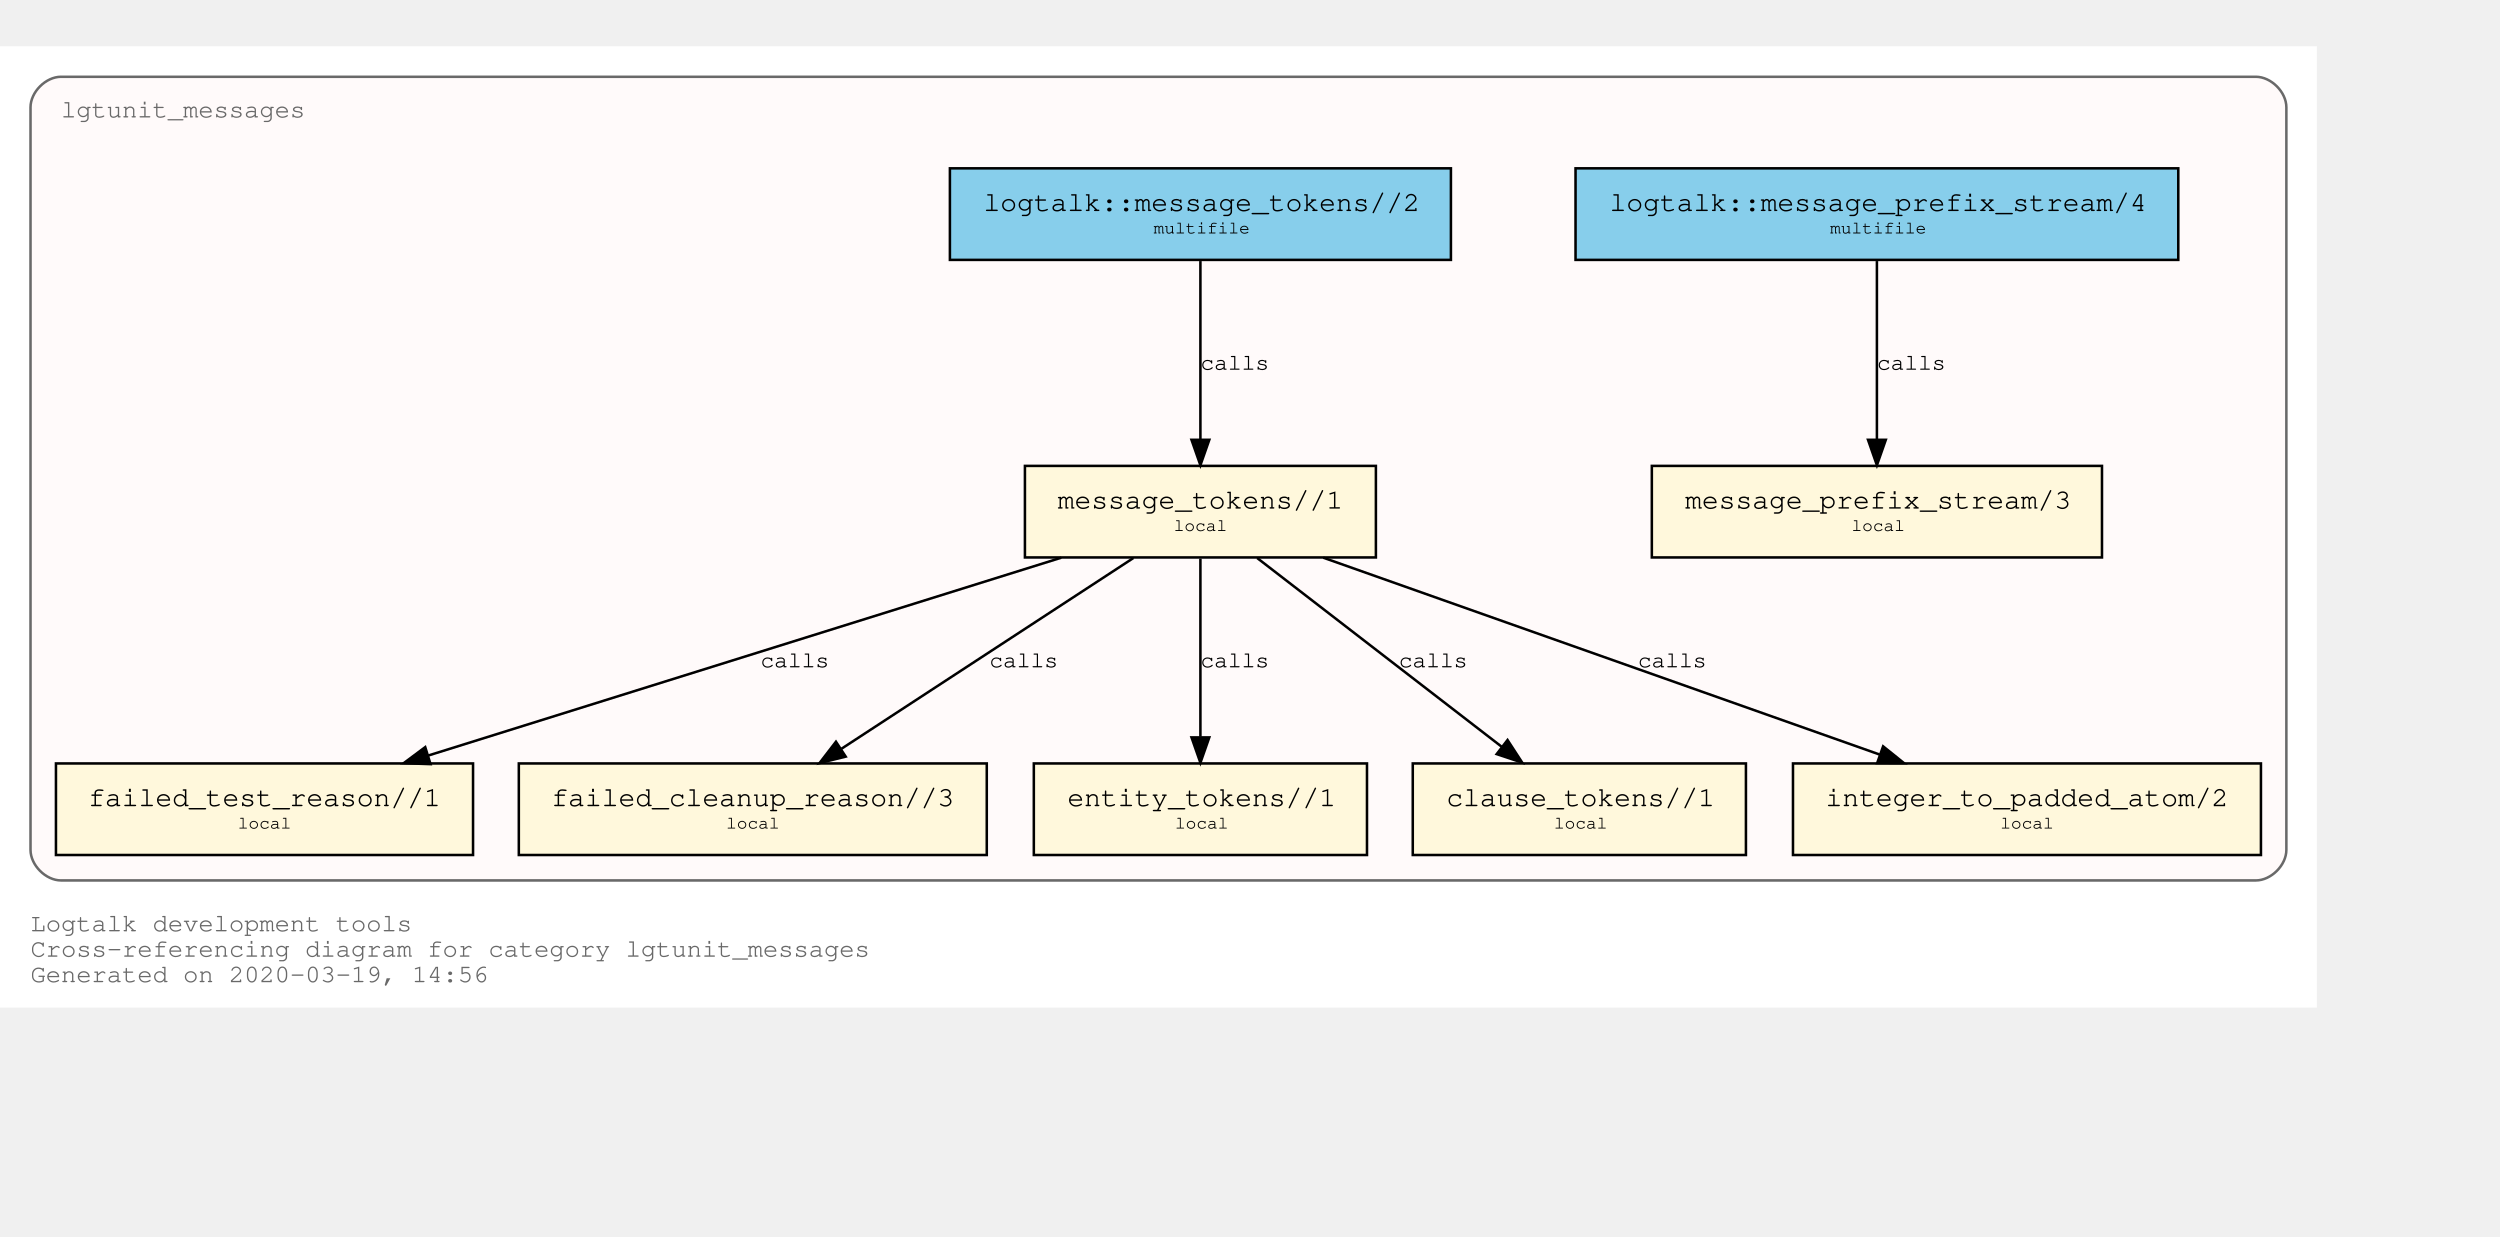
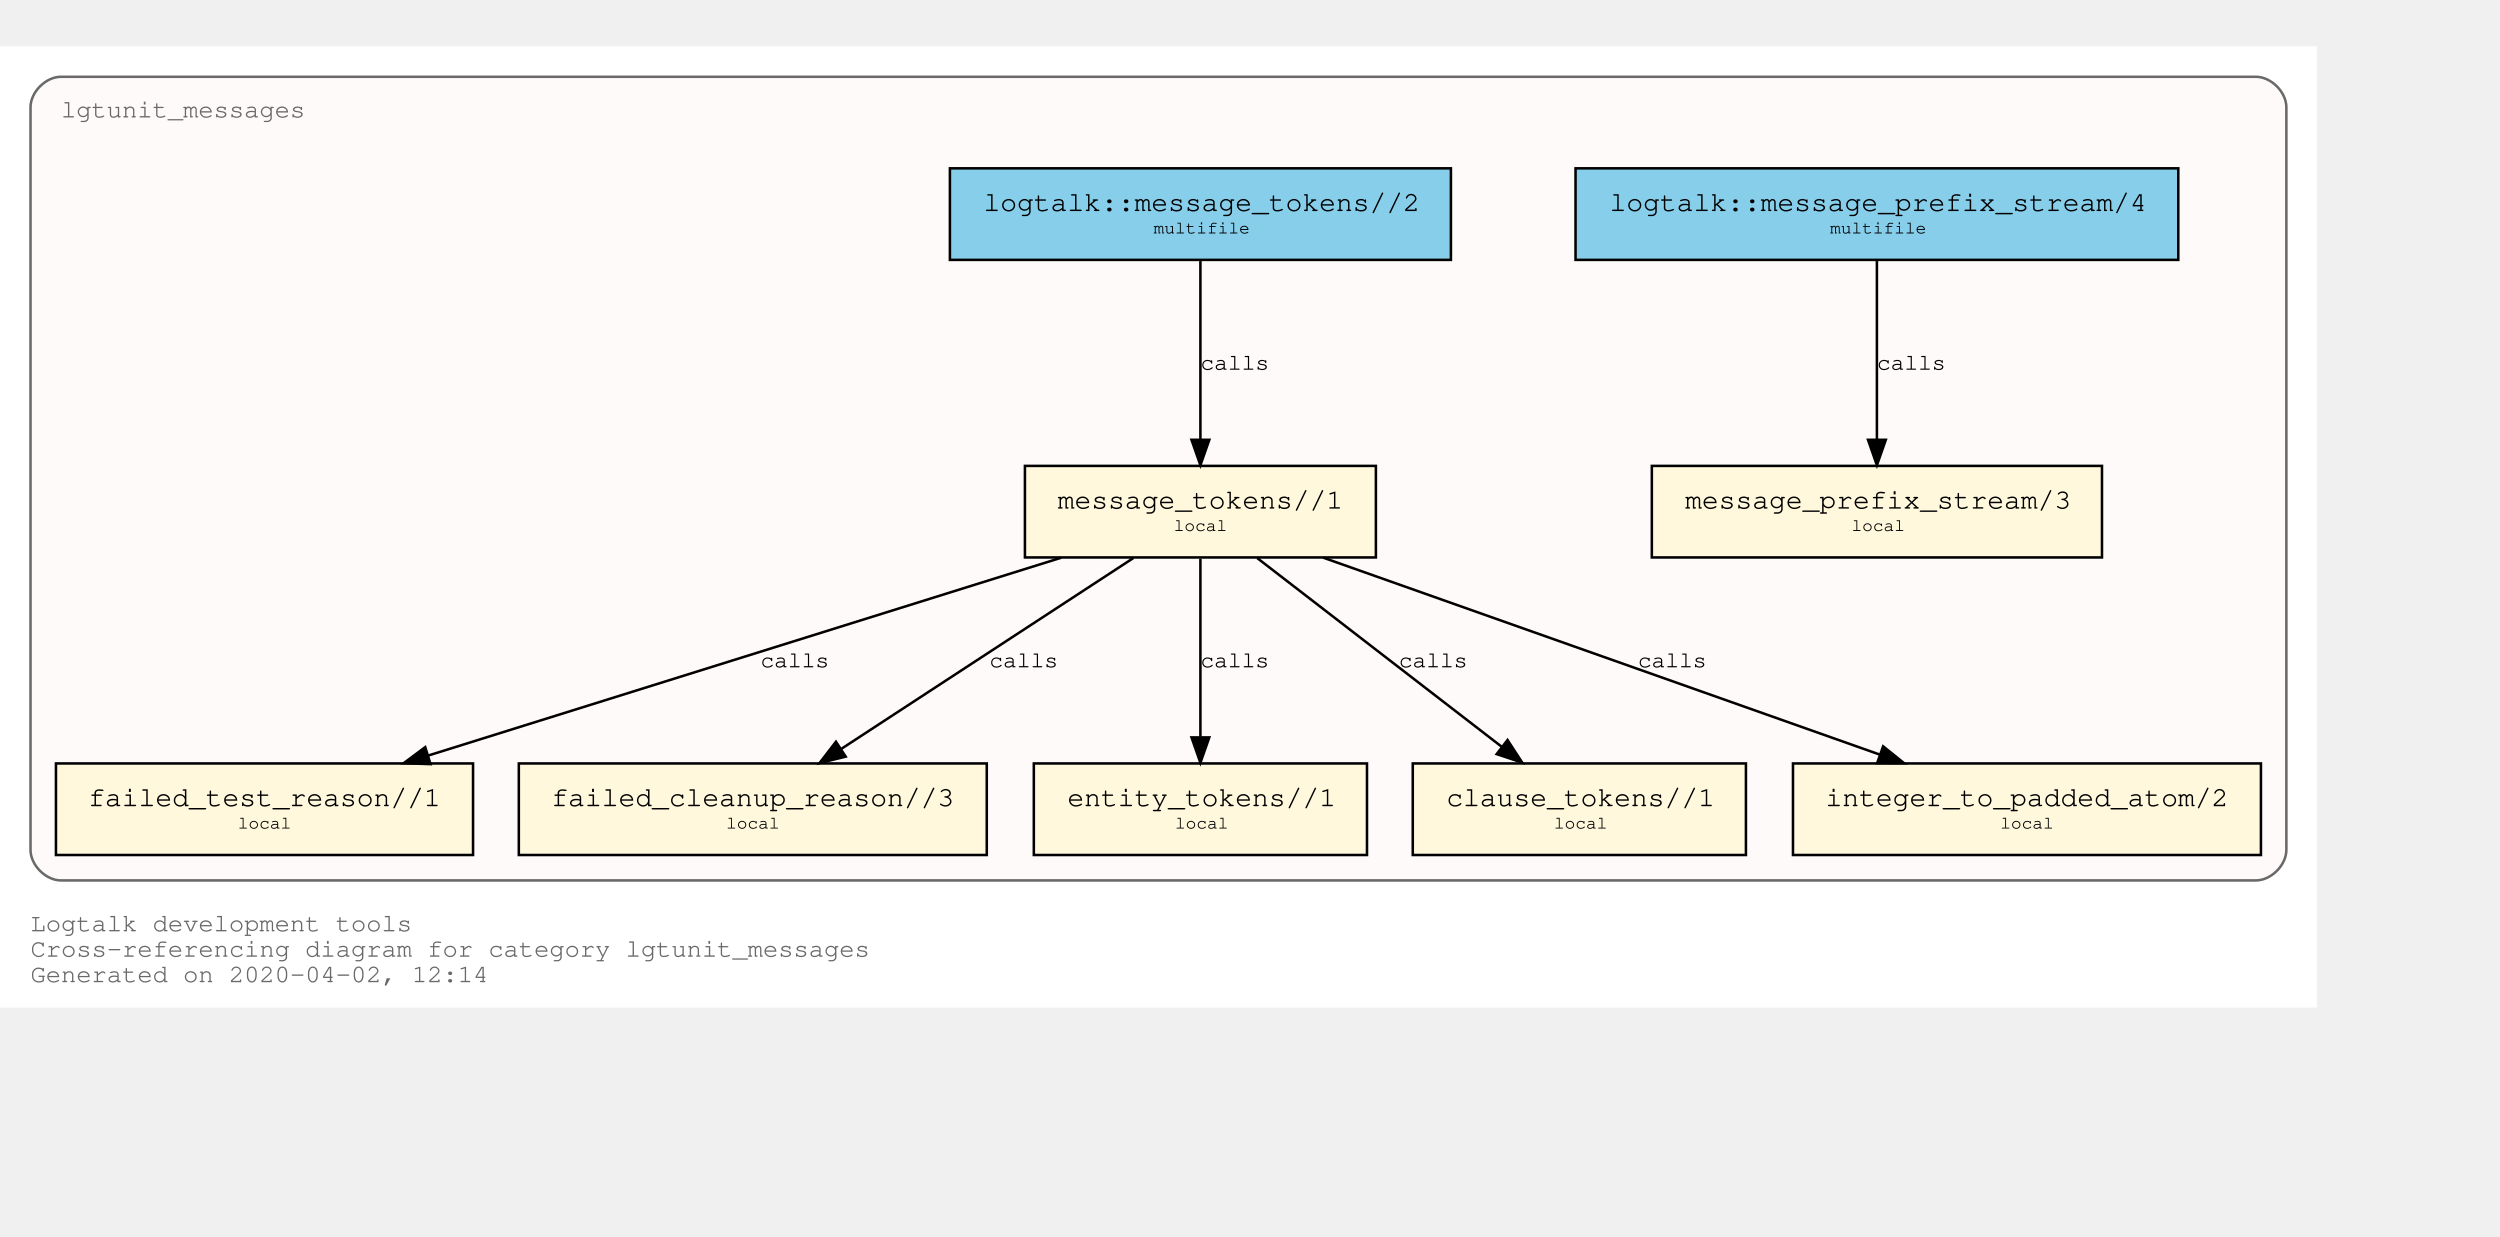
<svg xmlns="http://www.w3.org/2000/svg" xmlns:xlink="http://www.w3.org/1999/xlink" width="1055pt" height="522pt" viewBox="72.00 72.00 983.00 450.00">
  <g id="graph0" class="graph" transform="scale(1 1) rotate(0) translate(76 446)">
    <polygon fill="white" stroke="transparent" points="-4,4 -4,-374 907,-374 907,4 -4,4" />
    <text text-anchor="start" x="8" y="-26" font-family="Courier,monospace" font-size="10.00" fill="dimgray">Logtalk development tools</text>
    <text text-anchor="start" x="8" y="-16" font-family="Courier,monospace" font-size="10.00" fill="dimgray">Cross-referencing diagram for category lgtunit_messages</text>
-     <text text-anchor="start" x="8" y="-6" font-family="Courier,monospace" font-size="10.00" fill="dimgray">Generated on 2020-03-19, 14:56</text>
+     <text text-anchor="start" x="8" y="-6" font-family="Courier,monospace" font-size="10.00" fill="dimgray">Generated on 2020-04-02, 12:14</text>
    <g id="clust1" class="cluster">
      <g id="a_clust1">
        <a xlink:title="lgtunit_messages">
          <path fill="snow" stroke="dimgray" d="M20,-46C20,-46 883,-46 883,-46 889,-46 895,-52 895,-58 895,-58 895,-350 895,-350 895,-356 889,-362 883,-362 883,-362 20,-362 20,-362 14,-362 8,-356 8,-350 8,-350 8,-58 8,-58 8,-52 14,-46 20,-46" />
          <g id="a_clust1_0">
-             <a xlink:href="https://github.com/LogtalkDotOrg/logtalk3/tree/c430051d354148506f3de45f9165dcacbb89d77c/tools/lgtunit/lgtunit_messages.lgt" xlink:title="https://github.com/LogtalkDotOrg/logtalk3/tree/c430051d354148506f3de45f9165dcacbb89d77c/tools/lgtunit/lgtunit_messages.lgt">
+             <a xlink:href="https://github.com/LogtalkDotOrg/logtalk3/tree/56f0c1fd04493903f74d533c803757e13a29be49/tools/lgtunit/lgtunit_messages.lgt" xlink:title="https://github.com/LogtalkDotOrg/logtalk3/tree/56f0c1fd04493903f74d533c803757e13a29be49/tools/lgtunit/lgtunit_messages.lgt">
              <text text-anchor="start" x="19.99" y="-346" font-family="Courier,monospace" font-size="10.00" fill="dimgray">lgtunit_messages</text>
            </a>
          </g>
        </a>
      </g>
    </g>
    <g id="node1" class="node">
      <g id="a_node1">
-         <a xlink:href="https://github.com/LogtalkDotOrg/logtalk3/tree/c430051d354148506f3de45f9165dcacbb89d77c/tools/lgtunit/lgtunit_messages.lgt#L43" xlink:title="https://github.com/LogtalkDotOrg/logtalk3/tree/c430051d354148506f3de45f9165dcacbb89d77c/tools/lgtunit/lgtunit_messages.lgt#L43">
+         <a xlink:href="https://github.com/LogtalkDotOrg/logtalk3/tree/56f0c1fd04493903f74d533c803757e13a29be49/tools/lgtunit/lgtunit_messages.lgt#L43" xlink:title="https://github.com/LogtalkDotOrg/logtalk3/tree/56f0c1fd04493903f74d533c803757e13a29be49/tools/lgtunit/lgtunit_messages.lgt#L43">
          <polygon fill="cornsilk" stroke="black" points="822.5,-209 645.5,-209 645.5,-173 822.5,-173 822.5,-209" />
          <text text-anchor="start" x="653.8" y="-192.8" font-family="Courier,monospace" font-size="9.00"> </text>
          <text text-anchor="start" x="658.59" y="-192.2" font-family="Courier,monospace" font-size="11.00">message_prefix_stream/3</text>
          <text text-anchor="start" x="809.8" y="-192.8" font-family="Courier,monospace" font-size="9.00"> </text>
          <text text-anchor="start" x="653.8" y="-182.8" font-family="Courier,monospace" font-size="9.00"> </text>
          <text text-anchor="start" x="724" y="-183.4" font-family="Courier,monospace" font-size="7.00">local</text>
          <text text-anchor="start" x="809.8" y="-182.8" font-family="Courier,monospace" font-size="9.00"> </text>
        </a>
      </g>
    </g>
    <g id="node2" class="node">
      <g id="a_node2">
-         <a xlink:href="https://github.com/LogtalkDotOrg/logtalk3/tree/c430051d354148506f3de45f9165dcacbb89d77c/tools/lgtunit/lgtunit_messages.lgt#L56" xlink:title="https://github.com/LogtalkDotOrg/logtalk3/tree/c430051d354148506f3de45f9165dcacbb89d77c/tools/lgtunit/lgtunit_messages.lgt#L56">
+         <a xlink:href="https://github.com/LogtalkDotOrg/logtalk3/tree/56f0c1fd04493903f74d533c803757e13a29be49/tools/lgtunit/lgtunit_messages.lgt#L56" xlink:title="https://github.com/LogtalkDotOrg/logtalk3/tree/56f0c1fd04493903f74d533c803757e13a29be49/tools/lgtunit/lgtunit_messages.lgt#L56">
          <polygon fill="cornsilk" stroke="black" points="537,-209 399,-209 399,-173 537,-173 537,-209" />
          <text text-anchor="start" x="406.8" y="-192.8" font-family="Courier,monospace" font-size="9.00"> </text>
          <text text-anchor="start" x="411.89" y="-192.2" font-family="Courier,monospace" font-size="11.00">message_tokens//1</text>
          <text text-anchor="start" x="523.8" y="-192.8" font-family="Courier,monospace" font-size="9.00"> </text>
          <text text-anchor="start" x="406.8" y="-182.8" font-family="Courier,monospace" font-size="9.00"> </text>
          <text text-anchor="start" x="457.5" y="-183.4" font-family="Courier,monospace" font-size="7.00">local</text>
          <text text-anchor="start" x="523.8" y="-182.8" font-family="Courier,monospace" font-size="9.00"> </text>
        </a>
      </g>
    </g>
    <g id="node3" class="node">
      <g id="a_node3">
-         <a xlink:href="https://github.com/LogtalkDotOrg/logtalk3/tree/c430051d354148506f3de45f9165dcacbb89d77c/tools/lgtunit/lgtunit_messages.lgt#L235" xlink:title="https://github.com/LogtalkDotOrg/logtalk3/tree/c430051d354148506f3de45f9165dcacbb89d77c/tools/lgtunit/lgtunit_messages.lgt#L235">
+         <a xlink:href="https://github.com/LogtalkDotOrg/logtalk3/tree/56f0c1fd04493903f74d533c803757e13a29be49/tools/lgtunit/lgtunit_messages.lgt#L235" xlink:title="https://github.com/LogtalkDotOrg/logtalk3/tree/56f0c1fd04493903f74d533c803757e13a29be49/tools/lgtunit/lgtunit_messages.lgt#L235">
          <polygon fill="cornsilk" stroke="black" points="182,-92 18,-92 18,-56 182,-56 182,-92" />
          <text text-anchor="start" x="25.8" y="-75.8" font-family="Courier,monospace" font-size="9.00"> </text>
          <text text-anchor="start" x="30.69" y="-75.2" font-family="Courier,monospace" font-size="11.00">failed_test_reason//1</text>
          <text text-anchor="start" x="168.8" y="-75.8" font-family="Courier,monospace" font-size="9.00"> </text>
          <text text-anchor="start" x="25.8" y="-65.8" font-family="Courier,monospace" font-size="9.00"> </text>
          <text text-anchor="start" x="89.5" y="-66.4" font-family="Courier,monospace" font-size="7.00">local</text>
          <text text-anchor="start" x="168.8" y="-65.8" font-family="Courier,monospace" font-size="9.00"> </text>
        </a>
      </g>
    </g>
    <g id="edge4" class="edge">
      <g id="a_edge4">
-         <a xlink:href="https://github.com/LogtalkDotOrg/logtalk3/tree/c430051d354148506f3de45f9165dcacbb89d77c/tools/lgtunit/lgtunit_messages.lgt#L111" xlink:title="calls">
+         <a xlink:href="https://github.com/LogtalkDotOrg/logtalk3/tree/56f0c1fd04493903f74d533c803757e13a29be49/tools/lgtunit/lgtunit_messages.lgt#L111" xlink:title="calls">
          <path fill="none" stroke="black" d="M413.3,-172.91C346.85,-152.14 234.9,-117.16 164.37,-95.11" />
          <polygon fill="black" stroke="black" points="165.28,-91.73 154.7,-92.09 163.2,-98.42 165.28,-91.73" />
        </a>
      </g>
      <g id="a_edge4-label">
-         <a xlink:href="https://github.com/LogtalkDotOrg/logtalk3/tree/c430051d354148506f3de45f9165dcacbb89d77c/tools/lgtunit/lgtunit_messages.lgt#L111" xlink:title="https://github.com/LogtalkDotOrg/logtalk3/tree/c430051d354148506f3de45f9165dcacbb89d77c/tools/lgtunit/lgtunit_messages.lgt#L111">
+         <a xlink:href="https://github.com/LogtalkDotOrg/logtalk3/tree/56f0c1fd04493903f74d533c803757e13a29be49/tools/lgtunit/lgtunit_messages.lgt#L111" xlink:title="https://github.com/LogtalkDotOrg/logtalk3/tree/56f0c1fd04493903f74d533c803757e13a29be49/tools/lgtunit/lgtunit_messages.lgt#L111">
          <text text-anchor="start" x="295" y="-129.8" font-family="Courier,monospace" font-size="9.00">calls</text>
        </a>
      </g>
    </g>
    <g id="node4" class="node">
      <g id="a_node4">
-         <a xlink:href="https://github.com/LogtalkDotOrg/logtalk3/tree/c430051d354148506f3de45f9165dcacbb89d77c/tools/lgtunit/lgtunit_messages.lgt#L273" xlink:title="https://github.com/LogtalkDotOrg/logtalk3/tree/c430051d354148506f3de45f9165dcacbb89d77c/tools/lgtunit/lgtunit_messages.lgt#L273">
+         <a xlink:href="https://github.com/LogtalkDotOrg/logtalk3/tree/56f0c1fd04493903f74d533c803757e13a29be49/tools/lgtunit/lgtunit_messages.lgt#L273" xlink:title="https://github.com/LogtalkDotOrg/logtalk3/tree/56f0c1fd04493903f74d533c803757e13a29be49/tools/lgtunit/lgtunit_messages.lgt#L273">
          <polygon fill="cornsilk" stroke="black" points="384,-92 200,-92 200,-56 384,-56 384,-92" />
          <text text-anchor="start" x="207.8" y="-75.8" font-family="Courier,monospace" font-size="9.00"> </text>
          <text text-anchor="start" x="212.79" y="-75.2" font-family="Courier,monospace" font-size="11.00">failed_cleanup_reason//3</text>
          <text text-anchor="start" x="370.8" y="-75.8" font-family="Courier,monospace" font-size="9.00"> </text>
          <text text-anchor="start" x="207.8" y="-65.8" font-family="Courier,monospace" font-size="9.00"> </text>
          <text text-anchor="start" x="281.5" y="-66.4" font-family="Courier,monospace" font-size="7.00">local</text>
          <text text-anchor="start" x="370.8" y="-65.8" font-family="Courier,monospace" font-size="9.00"> </text>
        </a>
      </g>
    </g>
    <g id="edge5" class="edge">
      <g id="a_edge5">
-         <a xlink:href="https://github.com/LogtalkDotOrg/logtalk3/tree/c430051d354148506f3de45f9165dcacbb89d77c/tools/lgtunit/lgtunit_messages.lgt#L153" xlink:title="calls">
+         <a xlink:href="https://github.com/LogtalkDotOrg/logtalk3/tree/56f0c1fd04493903f74d533c803757e13a29be49/tools/lgtunit/lgtunit_messages.lgt#L153" xlink:title="calls">
          <path fill="none" stroke="black" d="M441.65,-172.78C411.11,-152.82 360.64,-119.85 326.87,-97.78" />
          <polygon fill="black" stroke="black" points="328.53,-94.69 318.24,-92.15 324.7,-100.55 328.53,-94.69" />
        </a>
      </g>
      <g id="a_edge5-label">
-         <a xlink:href="https://github.com/LogtalkDotOrg/logtalk3/tree/c430051d354148506f3de45f9165dcacbb89d77c/tools/lgtunit/lgtunit_messages.lgt#L153" xlink:title="https://github.com/LogtalkDotOrg/logtalk3/tree/c430051d354148506f3de45f9165dcacbb89d77c/tools/lgtunit/lgtunit_messages.lgt#L153">
+         <a xlink:href="https://github.com/LogtalkDotOrg/logtalk3/tree/56f0c1fd04493903f74d533c803757e13a29be49/tools/lgtunit/lgtunit_messages.lgt#L153" xlink:title="https://github.com/LogtalkDotOrg/logtalk3/tree/56f0c1fd04493903f74d533c803757e13a29be49/tools/lgtunit/lgtunit_messages.lgt#L153">
          <text text-anchor="start" x="385" y="-129.8" font-family="Courier,monospace" font-size="9.00">calls</text>
        </a>
      </g>
    </g>
    <g id="node5" class="node">
      <g id="a_node5">
-         <a xlink:href="https://github.com/LogtalkDotOrg/logtalk3/tree/c430051d354148506f3de45f9165dcacbb89d77c/tools/lgtunit/lgtunit_messages.lgt#L278" xlink:title="https://github.com/LogtalkDotOrg/logtalk3/tree/c430051d354148506f3de45f9165dcacbb89d77c/tools/lgtunit/lgtunit_messages.lgt#L278">
+         <a xlink:href="https://github.com/LogtalkDotOrg/logtalk3/tree/56f0c1fd04493903f74d533c803757e13a29be49/tools/lgtunit/lgtunit_messages.lgt#L278" xlink:title="https://github.com/LogtalkDotOrg/logtalk3/tree/56f0c1fd04493903f74d533c803757e13a29be49/tools/lgtunit/lgtunit_messages.lgt#L278">
          <polygon fill="cornsilk" stroke="black" points="533.5,-92 402.5,-92 402.5,-56 533.5,-56 533.5,-92" />
          <text text-anchor="start" x="410.8" y="-75.8" font-family="Courier,monospace" font-size="9.00"> </text>
          <text text-anchor="start" x="415.69" y="-75.2" font-family="Courier,monospace" font-size="11.00">entity_tokens//1</text>
          <text text-anchor="start" x="520.8" y="-75.8" font-family="Courier,monospace" font-size="9.00"> </text>
          <text text-anchor="start" x="410.8" y="-65.8" font-family="Courier,monospace" font-size="9.00"> </text>
          <text text-anchor="start" x="458" y="-66.4" font-family="Courier,monospace" font-size="7.00">local</text>
          <text text-anchor="start" x="520.8" y="-65.8" font-family="Courier,monospace" font-size="9.00"> </text>
        </a>
      </g>
    </g>
    <g id="edge6" class="edge">
      <g id="a_edge6">
-         <a xlink:href="https://github.com/LogtalkDotOrg/logtalk3/tree/c430051d354148506f3de45f9165dcacbb89d77c/tools/lgtunit/lgtunit_messages.lgt#L168" xlink:title="calls">
+         <a xlink:href="https://github.com/LogtalkDotOrg/logtalk3/tree/56f0c1fd04493903f74d533c803757e13a29be49/tools/lgtunit/lgtunit_messages.lgt#L168" xlink:title="calls">
          <path fill="none" stroke="black" d="M468,-172.53C468,-153.94 468,-124.24 468,-102.5" />
          <polygon fill="black" stroke="black" points="471.5,-102.25 468,-92.25 464.5,-102.25 471.5,-102.25" />
        </a>
      </g>
      <g id="a_edge6-label">
-         <a xlink:href="https://github.com/LogtalkDotOrg/logtalk3/tree/c430051d354148506f3de45f9165dcacbb89d77c/tools/lgtunit/lgtunit_messages.lgt#L168" xlink:title="https://github.com/LogtalkDotOrg/logtalk3/tree/c430051d354148506f3de45f9165dcacbb89d77c/tools/lgtunit/lgtunit_messages.lgt#L168">
+         <a xlink:href="https://github.com/LogtalkDotOrg/logtalk3/tree/56f0c1fd04493903f74d533c803757e13a29be49/tools/lgtunit/lgtunit_messages.lgt#L168" xlink:title="https://github.com/LogtalkDotOrg/logtalk3/tree/56f0c1fd04493903f74d533c803757e13a29be49/tools/lgtunit/lgtunit_messages.lgt#L168">
          <text text-anchor="start" x="468" y="-129.8" font-family="Courier,monospace" font-size="9.00">calls</text>
        </a>
      </g>
    </g>
    <g id="node6" class="node">
      <g id="a_node6">
-         <a xlink:href="https://github.com/LogtalkDotOrg/logtalk3/tree/c430051d354148506f3de45f9165dcacbb89d77c/tools/lgtunit/lgtunit_messages.lgt#L284" xlink:title="https://github.com/LogtalkDotOrg/logtalk3/tree/c430051d354148506f3de45f9165dcacbb89d77c/tools/lgtunit/lgtunit_messages.lgt#L284">
+         <a xlink:href="https://github.com/LogtalkDotOrg/logtalk3/tree/56f0c1fd04493903f74d533c803757e13a29be49/tools/lgtunit/lgtunit_messages.lgt#L284" xlink:title="https://github.com/LogtalkDotOrg/logtalk3/tree/56f0c1fd04493903f74d533c803757e13a29be49/tools/lgtunit/lgtunit_messages.lgt#L284">
          <polygon fill="cornsilk" stroke="black" points="682.5,-92 551.5,-92 551.5,-56 682.5,-56 682.5,-92" />
          <text text-anchor="start" x="559.8" y="-75.8" font-family="Courier,monospace" font-size="9.00"> </text>
          <text text-anchor="start" x="564.69" y="-75.2" font-family="Courier,monospace" font-size="11.00">clause_tokens//1</text>
          <text text-anchor="start" x="669.8" y="-75.8" font-family="Courier,monospace" font-size="9.00"> </text>
          <text text-anchor="start" x="559.8" y="-65.8" font-family="Courier,monospace" font-size="9.00"> </text>
          <text text-anchor="start" x="607" y="-66.4" font-family="Courier,monospace" font-size="7.00">local</text>
          <text text-anchor="start" x="669.8" y="-65.8" font-family="Courier,monospace" font-size="9.00"> </text>
        </a>
      </g>
    </g>
    <g id="edge7" class="edge">
      <g id="a_edge7">
-         <a xlink:href="https://github.com/LogtalkDotOrg/logtalk3/tree/c430051d354148506f3de45f9165dcacbb89d77c/tools/lgtunit/lgtunit_messages.lgt#L168" xlink:title="calls">
+         <a xlink:href="https://github.com/LogtalkDotOrg/logtalk3/tree/56f0c1fd04493903f74d533c803757e13a29be49/tools/lgtunit/lgtunit_messages.lgt#L168" xlink:title="calls">
          <path fill="none" stroke="black" d="M490.31,-172.78C515.87,-153.05 557.92,-120.6 586.5,-98.54" />
          <polygon fill="black" stroke="black" points="588.76,-101.22 594.54,-92.33 584.49,-95.67 588.76,-101.22" />
        </a>
      </g>
      <g id="a_edge7-label">
-         <a xlink:href="https://github.com/LogtalkDotOrg/logtalk3/tree/c430051d354148506f3de45f9165dcacbb89d77c/tools/lgtunit/lgtunit_messages.lgt#L168" xlink:title="https://github.com/LogtalkDotOrg/logtalk3/tree/c430051d354148506f3de45f9165dcacbb89d77c/tools/lgtunit/lgtunit_messages.lgt#L168">
+         <a xlink:href="https://github.com/LogtalkDotOrg/logtalk3/tree/56f0c1fd04493903f74d533c803757e13a29be49/tools/lgtunit/lgtunit_messages.lgt#L168" xlink:title="https://github.com/LogtalkDotOrg/logtalk3/tree/56f0c1fd04493903f74d533c803757e13a29be49/tools/lgtunit/lgtunit_messages.lgt#L168">
          <text text-anchor="start" x="546" y="-129.8" font-family="Courier,monospace" font-size="9.00">calls</text>
        </a>
      </g>
    </g>
    <g id="node7" class="node">
      <g id="a_node7">
-         <a xlink:href="https://github.com/LogtalkDotOrg/logtalk3/tree/c430051d354148506f3de45f9165dcacbb89d77c/tools/lgtunit/lgtunit_messages.lgt#L290" xlink:title="https://github.com/LogtalkDotOrg/logtalk3/tree/c430051d354148506f3de45f9165dcacbb89d77c/tools/lgtunit/lgtunit_messages.lgt#L290">
+         <a xlink:href="https://github.com/LogtalkDotOrg/logtalk3/tree/56f0c1fd04493903f74d533c803757e13a29be49/tools/lgtunit/lgtunit_messages.lgt#L290" xlink:title="https://github.com/LogtalkDotOrg/logtalk3/tree/56f0c1fd04493903f74d533c803757e13a29be49/tools/lgtunit/lgtunit_messages.lgt#L290">
          <polygon fill="cornsilk" stroke="black" points="885,-92 701,-92 701,-56 885,-56 885,-92" />
          <text text-anchor="start" x="708.8" y="-75.8" font-family="Courier,monospace" font-size="9.00"> </text>
          <text text-anchor="start" x="713.79" y="-75.2" font-family="Courier,monospace" font-size="11.00">integer_to_padded_atom/2</text>
          <text text-anchor="start" x="871.8" y="-75.8" font-family="Courier,monospace" font-size="9.00"> </text>
          <text text-anchor="start" x="708.8" y="-65.8" font-family="Courier,monospace" font-size="9.00"> </text>
          <text text-anchor="start" x="782.5" y="-66.4" font-family="Courier,monospace" font-size="7.00">local</text>
          <text text-anchor="start" x="871.8" y="-65.8" font-family="Courier,monospace" font-size="9.00"> </text>
        </a>
      </g>
    </g>
    <g id="edge3" class="edge">
      <g id="a_edge3">
-         <a xlink:href="https://github.com/LogtalkDotOrg/logtalk3/tree/c430051d354148506f3de45f9165dcacbb89d77c/tools/lgtunit/lgtunit_messages.lgt#L62" xlink:title="calls">
+         <a xlink:href="https://github.com/LogtalkDotOrg/logtalk3/tree/56f0c1fd04493903f74d533c803757e13a29be49/tools/lgtunit/lgtunit_messages.lgt#L62" xlink:title="calls">
          <path fill="none" stroke="black" d="M516.3,-172.91C574.63,-152.27 672.65,-117.59 735.01,-95.52" />
          <polygon fill="black" stroke="black" points="736.44,-98.73 744.7,-92.09 734.1,-92.13 736.44,-98.73" />
        </a>
      </g>
      <g id="a_edge3-label">
-         <a xlink:href="https://github.com/LogtalkDotOrg/logtalk3/tree/c430051d354148506f3de45f9165dcacbb89d77c/tools/lgtunit/lgtunit_messages.lgt#L62" xlink:title="https://github.com/LogtalkDotOrg/logtalk3/tree/c430051d354148506f3de45f9165dcacbb89d77c/tools/lgtunit/lgtunit_messages.lgt#L62">
+         <a xlink:href="https://github.com/LogtalkDotOrg/logtalk3/tree/56f0c1fd04493903f74d533c803757e13a29be49/tools/lgtunit/lgtunit_messages.lgt#L62" xlink:title="https://github.com/LogtalkDotOrg/logtalk3/tree/56f0c1fd04493903f74d533c803757e13a29be49/tools/lgtunit/lgtunit_messages.lgt#L62">
          <text text-anchor="start" x="640" y="-129.8" font-family="Courier,monospace" font-size="9.00">calls</text>
        </a>
      </g>
    </g>
    <g id="node8" class="node">
      <g id="a_node8">
-         <a xlink:href="https://github.com/LogtalkDotOrg/logtalk3/tree/c430051d354148506f3de45f9165dcacbb89d77c/tools/lgtunit/lgtunit_messages.lgt#L39" xlink:title="https://github.com/LogtalkDotOrg/logtalk3/tree/c430051d354148506f3de45f9165dcacbb89d77c/tools/lgtunit/lgtunit_messages.lgt#L39">
+         <a xlink:href="https://github.com/LogtalkDotOrg/logtalk3/tree/56f0c1fd04493903f74d533c803757e13a29be49/tools/lgtunit/lgtunit_messages.lgt#L39" xlink:title="https://github.com/LogtalkDotOrg/logtalk3/tree/56f0c1fd04493903f74d533c803757e13a29be49/tools/lgtunit/lgtunit_messages.lgt#L39">
          <polygon fill="skyblue" stroke="black" points="852.5,-326 615.5,-326 615.5,-290 852.5,-290 852.5,-326" />
          <text text-anchor="start" x="623.8" y="-309.8" font-family="Courier,monospace" font-size="9.00"> </text>
          <text text-anchor="start" x="628.88" y="-309.2" font-family="Courier,monospace" font-size="11.00">logtalk::message_prefix_stream/4</text>
          <text text-anchor="start" x="839.8" y="-309.8" font-family="Courier,monospace" font-size="9.00"> </text>
          <text text-anchor="start" x="623.8" y="-299.8" font-family="Courier,monospace" font-size="9.00"> </text>
          <text text-anchor="start" x="715.6" y="-300.4" font-family="Courier,monospace" font-size="7.00">multifile</text>
          <text text-anchor="start" x="839.8" y="-299.8" font-family="Courier,monospace" font-size="9.00"> </text>
        </a>
      </g>
    </g>
    <g id="edge1" class="edge">
      <g id="a_edge1">
-         <a xlink:href="https://github.com/LogtalkDotOrg/logtalk3/tree/c430051d354148506f3de45f9165dcacbb89d77c/tools/lgtunit/lgtunit_messages.lgt#L39" xlink:title="calls">
+         <a xlink:href="https://github.com/LogtalkDotOrg/logtalk3/tree/56f0c1fd04493903f74d533c803757e13a29be49/tools/lgtunit/lgtunit_messages.lgt#L39" xlink:title="calls">
          <path fill="none" stroke="black" d="M734,-289.53C734,-270.94 734,-241.24 734,-219.5" />
          <polygon fill="black" stroke="black" points="737.5,-219.25 734,-209.25 730.5,-219.25 737.5,-219.25" />
        </a>
      </g>
      <g id="a_edge1-label">
-         <a xlink:href="https://github.com/LogtalkDotOrg/logtalk3/tree/c430051d354148506f3de45f9165dcacbb89d77c/tools/lgtunit/lgtunit_messages.lgt#L39" xlink:title="https://github.com/LogtalkDotOrg/logtalk3/tree/c430051d354148506f3de45f9165dcacbb89d77c/tools/lgtunit/lgtunit_messages.lgt#L39">
+         <a xlink:href="https://github.com/LogtalkDotOrg/logtalk3/tree/56f0c1fd04493903f74d533c803757e13a29be49/tools/lgtunit/lgtunit_messages.lgt#L39" xlink:title="https://github.com/LogtalkDotOrg/logtalk3/tree/56f0c1fd04493903f74d533c803757e13a29be49/tools/lgtunit/lgtunit_messages.lgt#L39">
          <text text-anchor="start" x="734" y="-246.8" font-family="Courier,monospace" font-size="9.00">calls</text>
        </a>
      </g>
    </g>
    <g id="node9" class="node">
      <g id="a_node9">
-         <a xlink:href="https://github.com/LogtalkDotOrg/logtalk3/tree/c430051d354148506f3de45f9165dcacbb89d77c/tools/lgtunit/lgtunit_messages.lgt#L50" xlink:title="https://github.com/LogtalkDotOrg/logtalk3/tree/c430051d354148506f3de45f9165dcacbb89d77c/tools/lgtunit/lgtunit_messages.lgt#L50">
+         <a xlink:href="https://github.com/LogtalkDotOrg/logtalk3/tree/56f0c1fd04493903f74d533c803757e13a29be49/tools/lgtunit/lgtunit_messages.lgt#L50" xlink:title="https://github.com/LogtalkDotOrg/logtalk3/tree/56f0c1fd04493903f74d533c803757e13a29be49/tools/lgtunit/lgtunit_messages.lgt#L50">
          <polygon fill="skyblue" stroke="black" points="566.5,-326 369.5,-326 369.5,-290 566.5,-290 566.5,-326" />
          <text text-anchor="start" x="377.8" y="-309.8" font-family="Courier,monospace" font-size="9.00"> </text>
          <text text-anchor="start" x="382.69" y="-309.2" font-family="Courier,monospace" font-size="11.00">logtalk::message_tokens//2</text>
          <text text-anchor="start" x="553.8" y="-309.8" font-family="Courier,monospace" font-size="9.00"> </text>
          <text text-anchor="start" x="377.8" y="-299.8" font-family="Courier,monospace" font-size="9.00"> </text>
          <text text-anchor="start" x="449.6" y="-300.4" font-family="Courier,monospace" font-size="7.00">multifile</text>
          <text text-anchor="start" x="553.8" y="-299.8" font-family="Courier,monospace" font-size="9.00"> </text>
        </a>
      </g>
    </g>
    <g id="edge2" class="edge">
      <g id="a_edge2">
-         <a xlink:href="https://github.com/LogtalkDotOrg/logtalk3/tree/c430051d354148506f3de45f9165dcacbb89d77c/tools/lgtunit/lgtunit_messages.lgt#L50" xlink:title="calls">
+         <a xlink:href="https://github.com/LogtalkDotOrg/logtalk3/tree/56f0c1fd04493903f74d533c803757e13a29be49/tools/lgtunit/lgtunit_messages.lgt#L50" xlink:title="calls">
          <path fill="none" stroke="black" d="M468,-289.53C468,-270.94 468,-241.24 468,-219.5" />
          <polygon fill="black" stroke="black" points="471.5,-219.25 468,-209.25 464.5,-219.25 471.5,-219.25" />
        </a>
      </g>
      <g id="a_edge2-label">
-         <a xlink:href="https://github.com/LogtalkDotOrg/logtalk3/tree/c430051d354148506f3de45f9165dcacbb89d77c/tools/lgtunit/lgtunit_messages.lgt#L50" xlink:title="https://github.com/LogtalkDotOrg/logtalk3/tree/c430051d354148506f3de45f9165dcacbb89d77c/tools/lgtunit/lgtunit_messages.lgt#L50">
+         <a xlink:href="https://github.com/LogtalkDotOrg/logtalk3/tree/56f0c1fd04493903f74d533c803757e13a29be49/tools/lgtunit/lgtunit_messages.lgt#L50" xlink:title="https://github.com/LogtalkDotOrg/logtalk3/tree/56f0c1fd04493903f74d533c803757e13a29be49/tools/lgtunit/lgtunit_messages.lgt#L50">
          <text text-anchor="start" x="468" y="-246.8" font-family="Courier,monospace" font-size="9.00">calls</text>
        </a>
      </g>
    </g>
  </g>
</svg>
